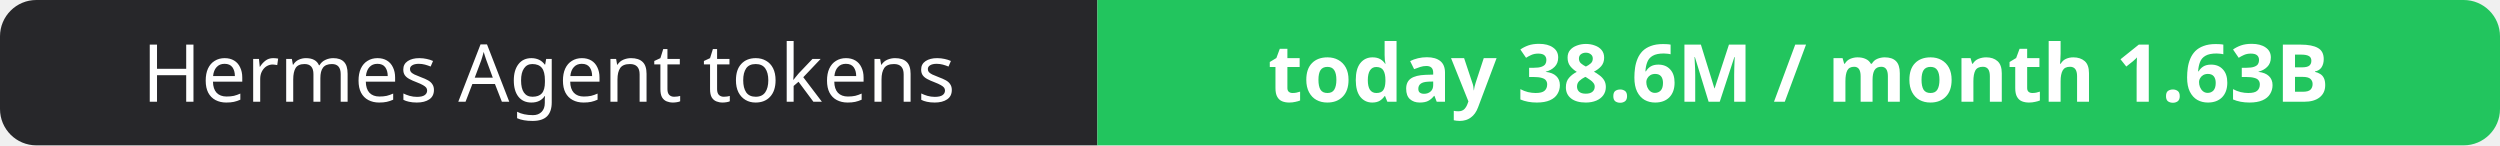
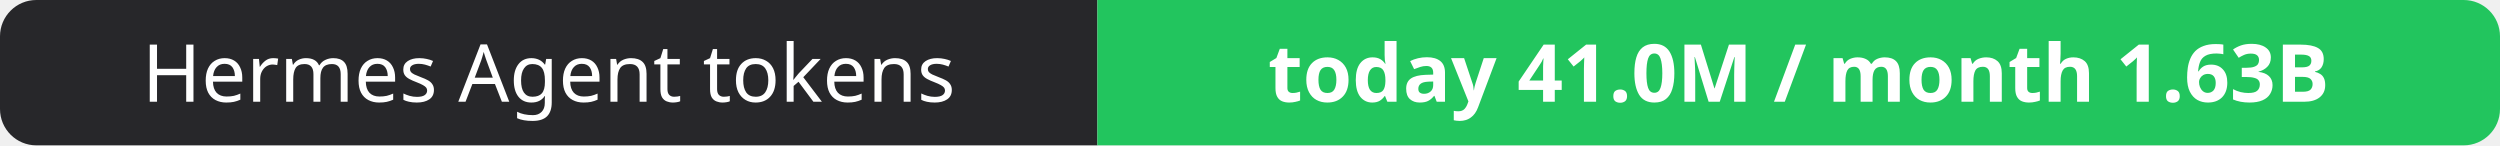
- <svg xmlns="http://www.w3.org/2000/svg" width="344" height="20" role="img" aria-label="Hermes Agent tokens: today 38.6M / month 1.63B">
+ <svg xmlns="http://www.w3.org/2000/svg" width="344" height="20" role="img" aria-label="Hermes Agent tokens: today 41.0M / month 1.63B">
  <clipPath id="r">
    <rect width="344" height="20" rx="5" fill="#fff" />
  </clipPath>
  <g clip-path="url(#r)">
    <rect width="151" height="20" fill="#27272a" />
    <rect x="151" width="193" height="20" fill="#22c55e" />
  </g>
  <g fill="#fff" text-anchor="middle" font-family="Verdana,Geneva,sans-serif" font-size="11">
    <text x="75.5" y="14">Hermes Agent tokens</text>
-     <text x="247.5" y="14" font-weight="700">today 38.6M / month 1.63B</text>
+     <text x="247.5" y="14" font-weight="700">today 41.0M / month 1.63B</text>
  </g>
</svg>
